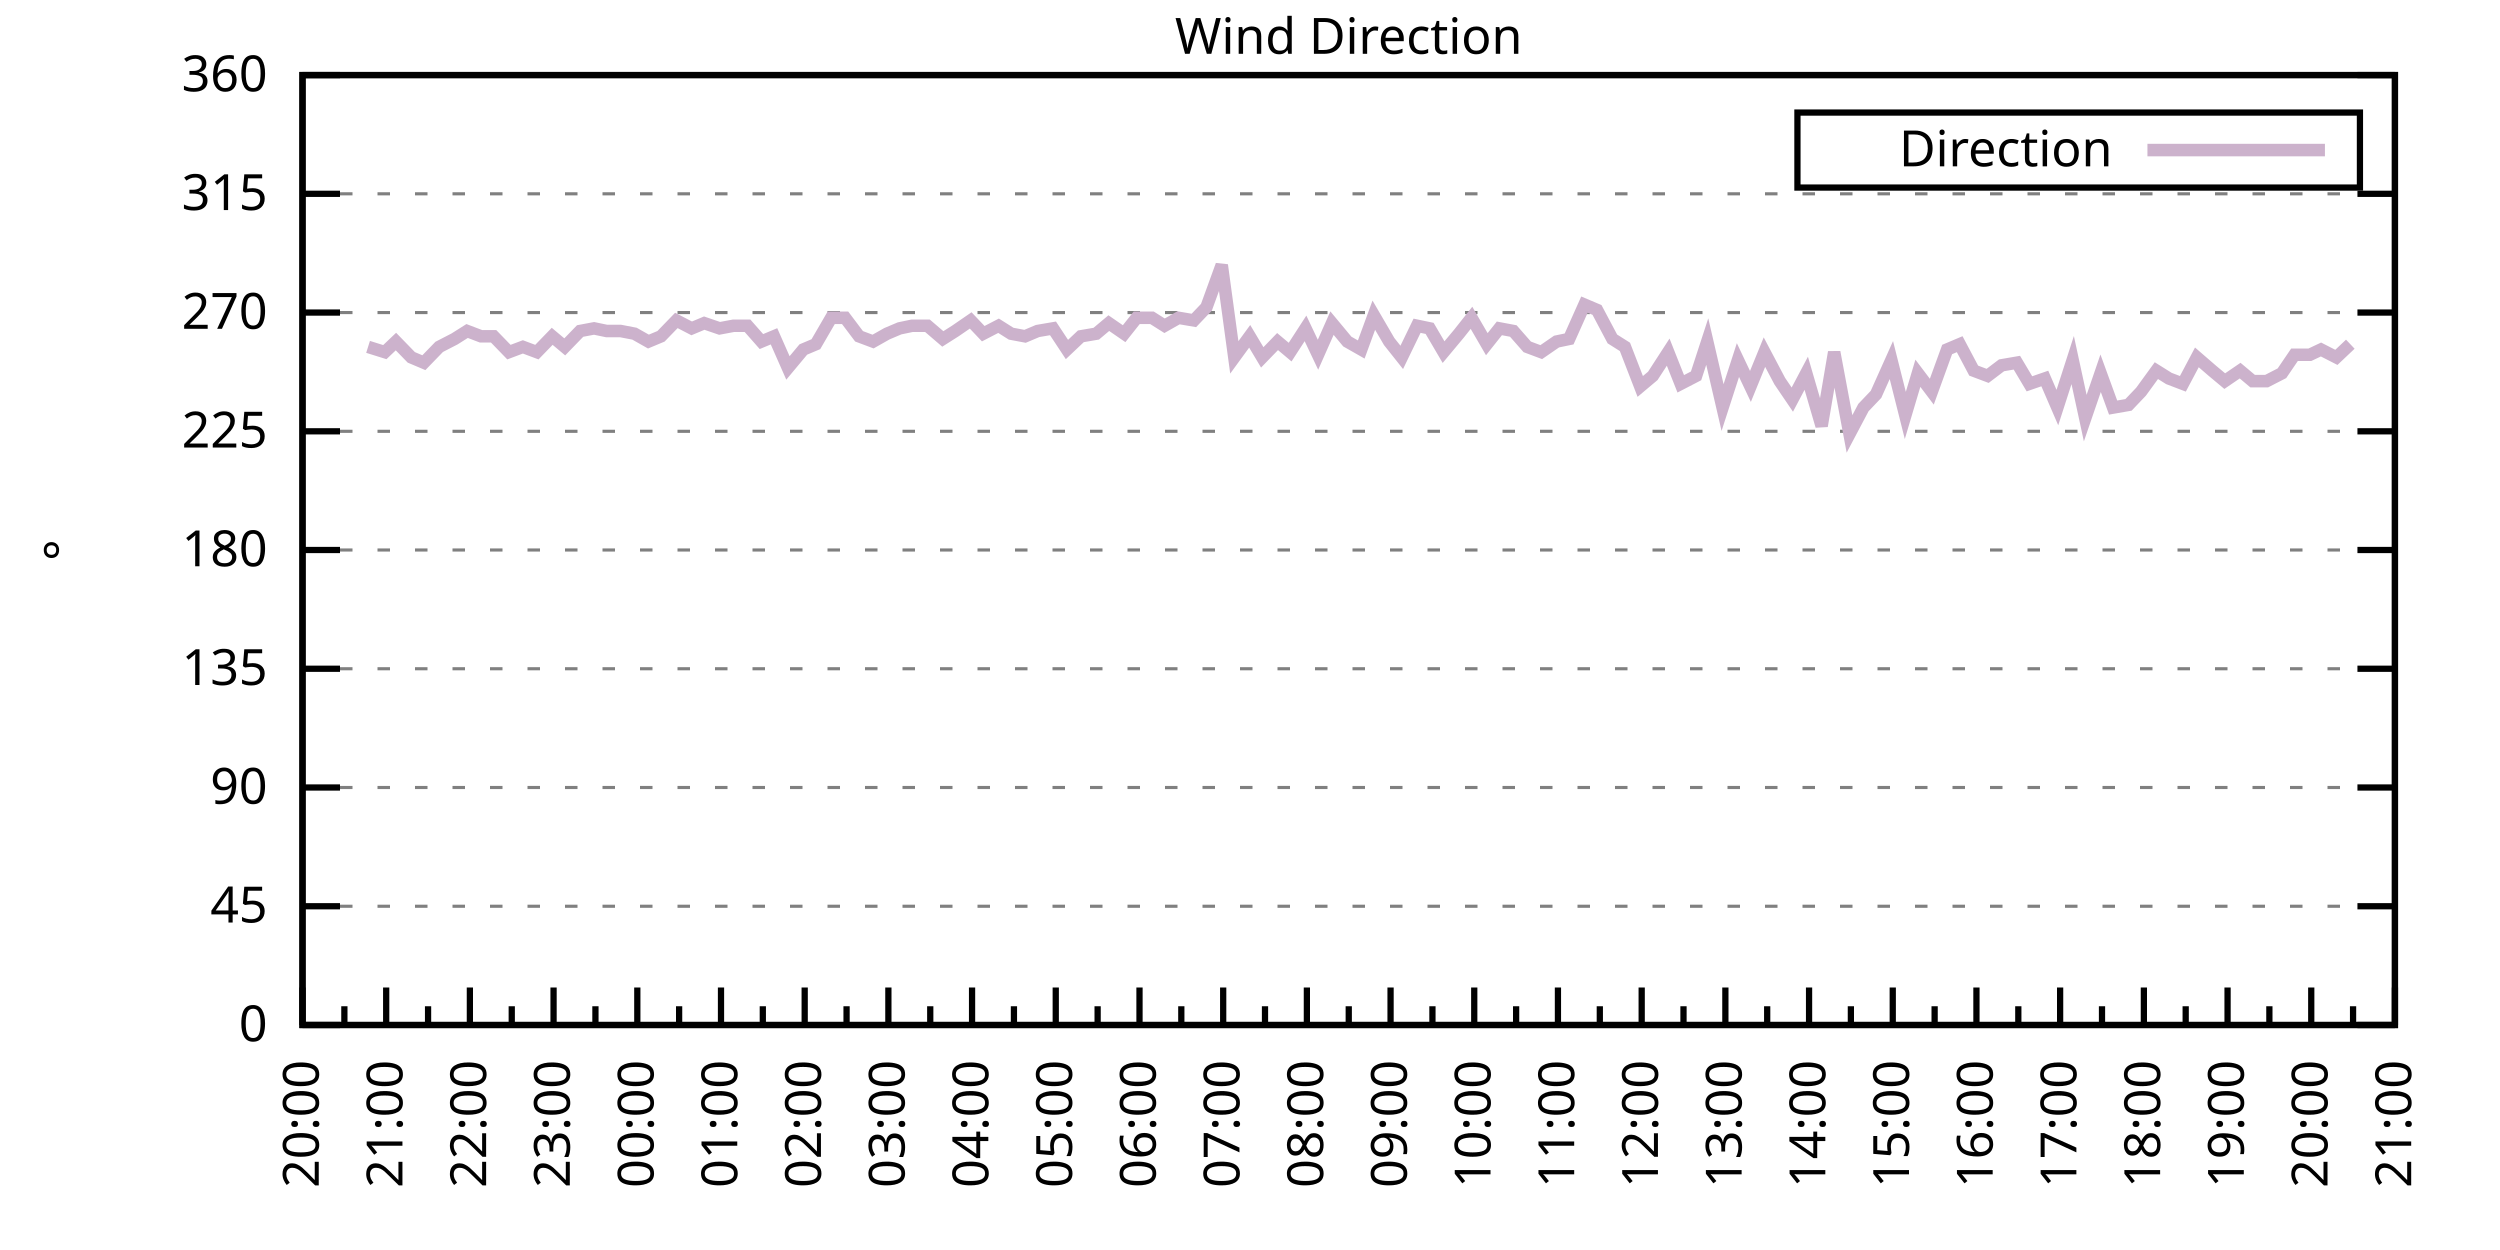
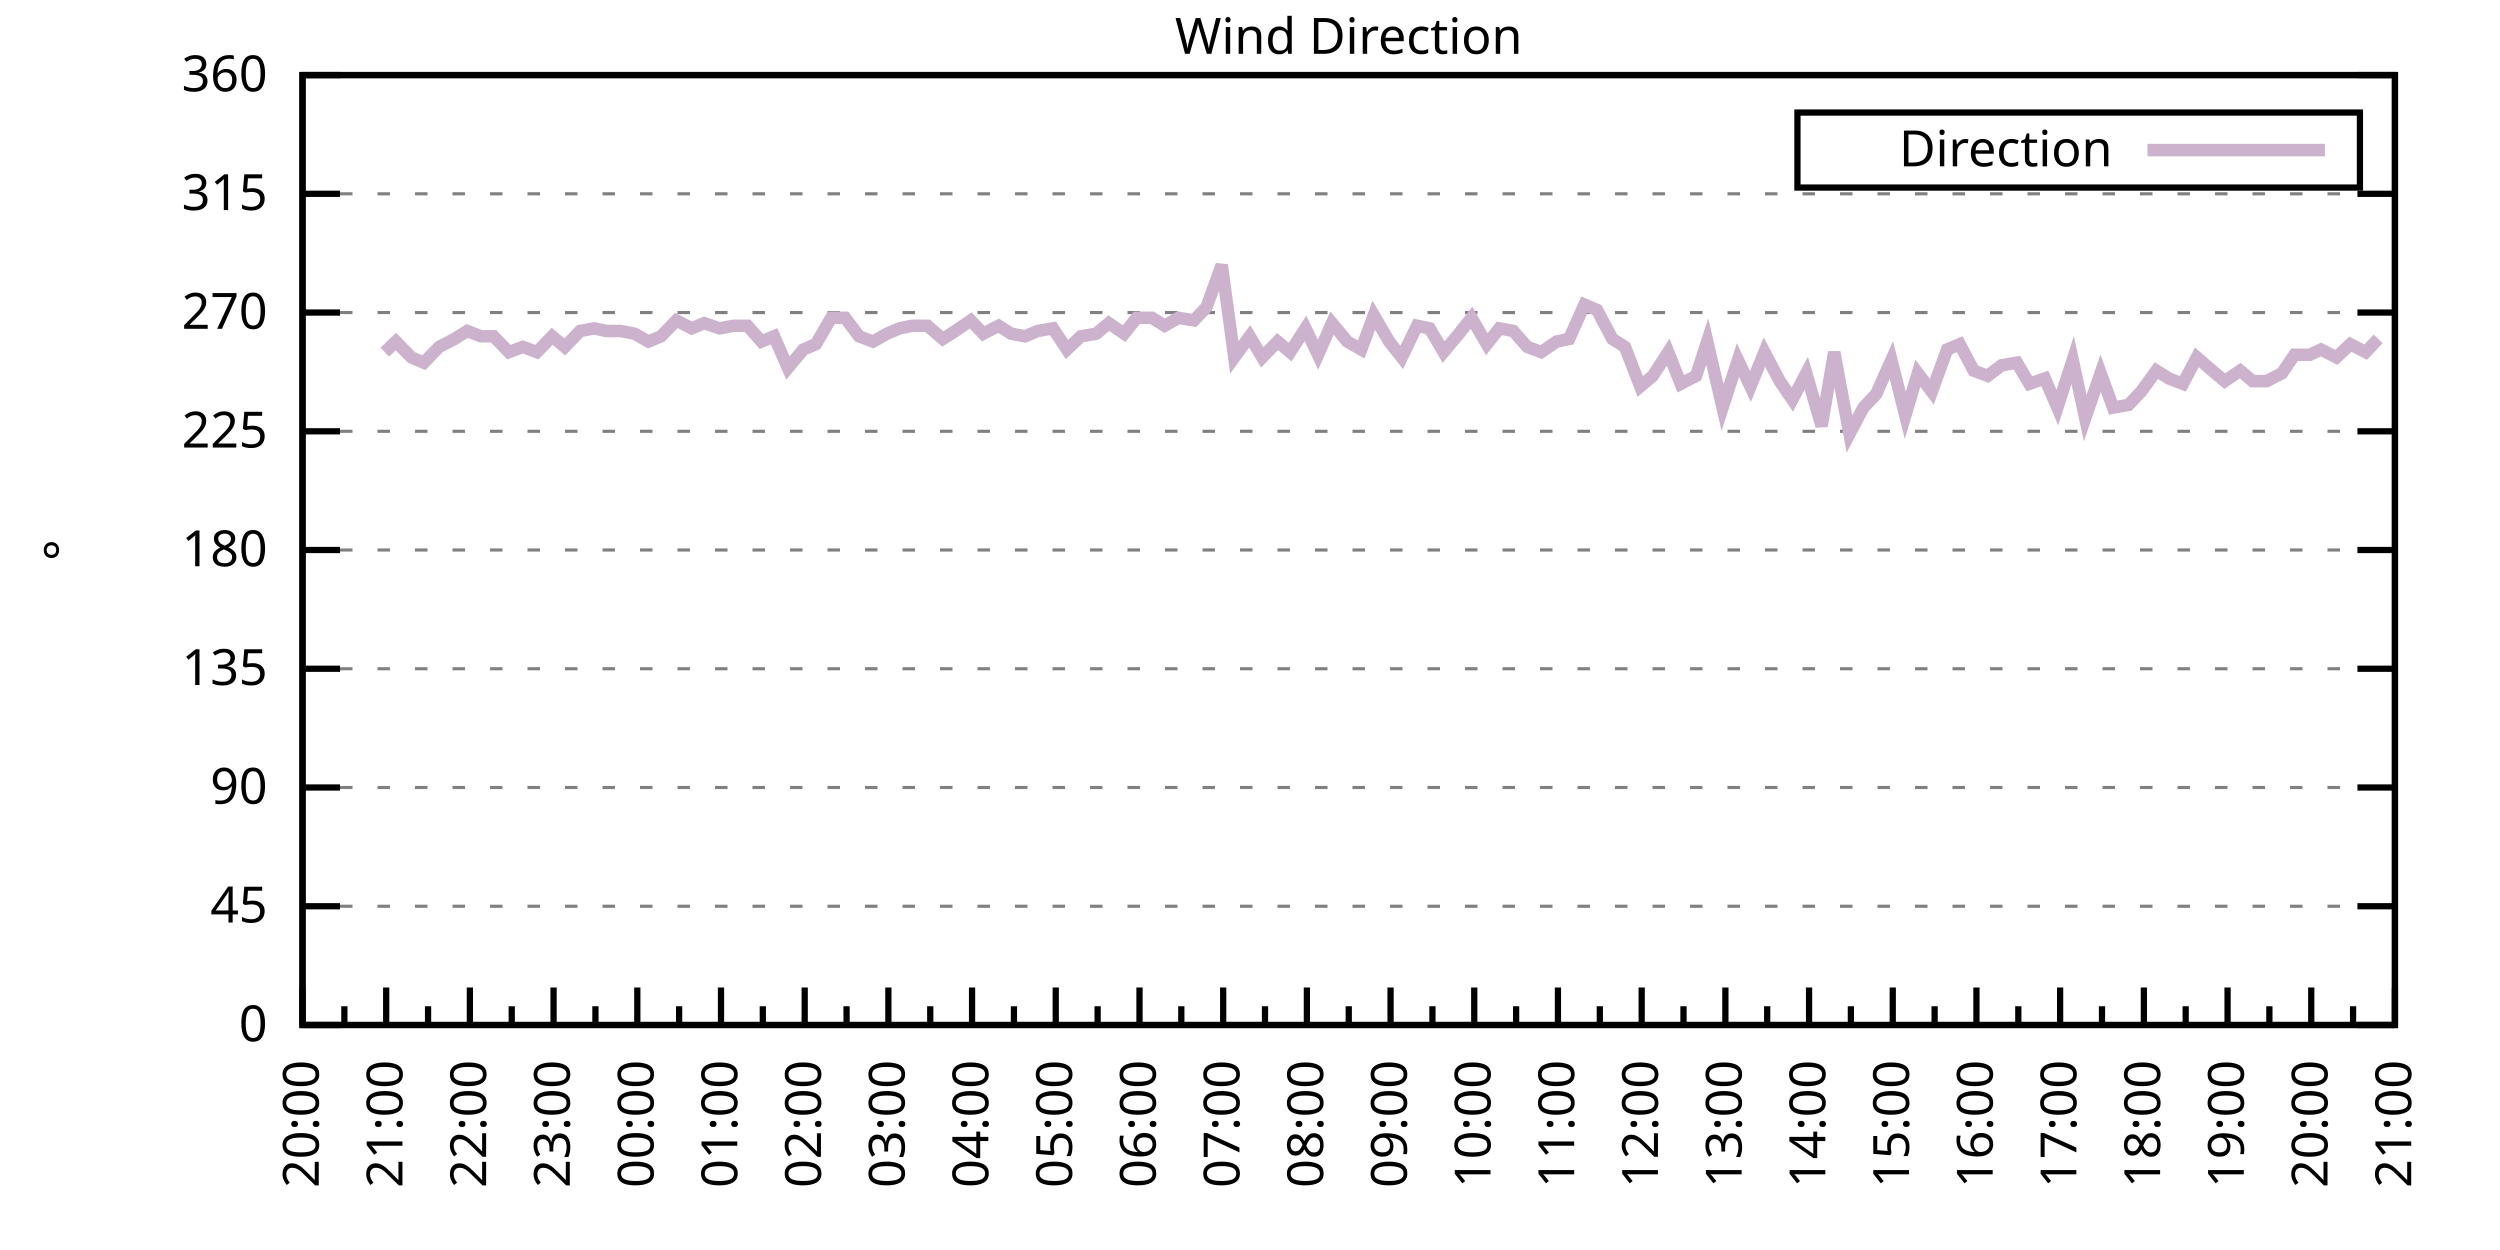
<svg xmlns="http://www.w3.org/2000/svg" xmlns:xlink="http://www.w3.org/1999/xlink" width="400" height="200" viewBox="0 0 400 200">
  <g id="gnuplot_canvas">
    <rect x="0" y="0" width="400" height="200" fill="none" />
    <defs>
      <circle id="gpDot" r="0.5" stroke-width="0.5" stroke="currentColor" />
      <path id="gpPt0" stroke-width="0.333" stroke="currentColor" d="M-1,0 h2 M0,-1 v2" />
      <path id="gpPt1" stroke-width="0.333" stroke="currentColor" d="M-1,-1 L1,1 M1,-1 L-1,1" />
      <path id="gpPt2" stroke-width="0.333" stroke="currentColor" d="M-1,0 L1,0 M0,-1 L0,1 M-1,-1 L1,1 M-1,1 L1,-1" />
      <rect id="gpPt3" stroke-width="0.333" stroke="currentColor" x="-1" y="-1" width="2" height="2" />
      <rect id="gpPt4" stroke-width="0.333" stroke="currentColor" fill="currentColor" x="-1" y="-1" width="2" height="2" />
      <circle id="gpPt5" stroke-width="0.333" stroke="currentColor" cx="0" cy="0" r="1" />
      <use xlink:href="#gpPt5" id="gpPt6" fill="currentColor" stroke="none" />
      <path id="gpPt7" stroke-width="0.333" stroke="currentColor" d="M0,-1.33 L-1.33,0.67 L1.33,0.67 z" />
      <use xlink:href="#gpPt7" id="gpPt8" fill="currentColor" stroke="none" />
      <use xlink:href="#gpPt7" id="gpPt9" stroke="currentColor" transform="rotate(180)" />
      <use xlink:href="#gpPt9" id="gpPt10" fill="currentColor" stroke="none" />
      <use xlink:href="#gpPt3" id="gpPt11" stroke="currentColor" transform="rotate(45)" />
      <use xlink:href="#gpPt11" id="gpPt12" fill="currentColor" stroke="none" />
      <path id="gpPt13" stroke-width="0.333" stroke="currentColor" d="M0,1.330 L1.265,0.411 L0.782,-1.067 L-0.782,-1.076 L-1.265,0.411 z" />
      <use xlink:href="#gpPt13" id="gpPt14" fill="currentColor" stroke="none" />
      <filter id="textbox" filterUnits="objectBoundingBox" x="0" y="0" height="1" width="1">
        <feFlood flood-color="white" flood-opacity="1" result="bgnd" />
        <feComposite in="SourceGraphic" in2="bgnd" operator="atop" />
      </filter>
      <filter id="greybox" filterUnits="objectBoundingBox" x="0" y="0" height="1" width="1">
        <feFlood flood-color="lightgrey" flood-opacity="1" result="grey" />
        <feComposite in="SourceGraphic" in2="grey" operator="atop" />
      </filter>
    </defs>
    <g fill="none" color="white" stroke="currentColor" stroke-width="1.00" stroke-linecap="butt" stroke-linejoin="miter">
</g>
    <g fill="none" color="black" stroke="currentColor" stroke-width="1.00" stroke-linecap="butt" stroke-linejoin="miter">
      <g stroke="none" shape-rendering="crispEdges">
        <polygon fill="rgb(255, 255, 255)" points="48.40,164.00 383.18,164.00 383.18,12.02 48.40,12.02 " />
      </g>
    </g>
    <g fill="none" color="black" stroke="currentColor" stroke-width="1.00" stroke-linecap="butt" stroke-linejoin="miter">
</g>
    <g fill="none" color="black" stroke="black" stroke-width="0.50" stroke-linecap="butt" stroke-linejoin="miter">
</g>
    <g fill="none" color="gray" stroke="currentColor" stroke-width="0.50" stroke-linecap="butt" stroke-linejoin="miter">
      <path stroke="gray" stroke-dasharray="2,4" class="gridline" d="M48.40,164.00 L383.19,164.00  " />
    </g>
    <g fill="none" color="gray" stroke="gray" stroke-width="1.00" stroke-linecap="butt" stroke-linejoin="miter">
</g>
    <g fill="none" color="black" stroke="currentColor" stroke-width="1.00" stroke-linecap="butt" stroke-linejoin="miter">
      <path stroke="black" d="M48.40,164.00 L54.40,164.00 M383.19,164.00 L377.19,164.00  " />
      <g transform="translate(42.80,166.60)" stroke="none" fill="black" font-family="Sans" font-size="8.00" text-anchor="end">
        <text>
          <tspan font-family="Sans"> 0</tspan>
        </text>
      </g>
    </g>
    <g fill="none" color="black" stroke="currentColor" stroke-width="1.00" stroke-linecap="butt" stroke-linejoin="miter">
</g>
    <g fill="none" color="black" stroke="black" stroke-width="0.50" stroke-linecap="butt" stroke-linejoin="miter">
</g>
    <g fill="none" color="gray" stroke="currentColor" stroke-width="0.50" stroke-linecap="butt" stroke-linejoin="miter">
      <path stroke="gray" stroke-dasharray="2,4" class="gridline" d="M48.40,145.00 L383.19,145.00  " />
    </g>
    <g fill="none" color="gray" stroke="gray" stroke-width="1.00" stroke-linecap="butt" stroke-linejoin="miter">
</g>
    <g fill="none" color="black" stroke="currentColor" stroke-width="1.00" stroke-linecap="butt" stroke-linejoin="miter">
      <path stroke="black" d="M48.40,145.00 L54.40,145.00 M383.19,145.00 L377.19,145.00  " />
      <g transform="translate(42.80,147.60)" stroke="none" fill="black" font-family="Sans" font-size="8.00" text-anchor="end">
        <text>
          <tspan font-family="Sans"> 45</tspan>
        </text>
      </g>
    </g>
    <g fill="none" color="black" stroke="currentColor" stroke-width="1.00" stroke-linecap="butt" stroke-linejoin="miter">
</g>
    <g fill="none" color="black" stroke="black" stroke-width="0.50" stroke-linecap="butt" stroke-linejoin="miter">
</g>
    <g fill="none" color="gray" stroke="currentColor" stroke-width="0.50" stroke-linecap="butt" stroke-linejoin="miter">
      <path stroke="gray" stroke-dasharray="2,4" class="gridline" d="M48.40,126.00 L383.19,126.00  " />
    </g>
    <g fill="none" color="gray" stroke="gray" stroke-width="1.00" stroke-linecap="butt" stroke-linejoin="miter">
</g>
    <g fill="none" color="black" stroke="currentColor" stroke-width="1.00" stroke-linecap="butt" stroke-linejoin="miter">
      <path stroke="black" d="M48.40,126.00 L54.40,126.00 M383.19,126.00 L377.19,126.00  " />
      <g transform="translate(42.80,128.60)" stroke="none" fill="black" font-family="Sans" font-size="8.00" text-anchor="end">
        <text>
          <tspan font-family="Sans"> 90</tspan>
        </text>
      </g>
    </g>
    <g fill="none" color="black" stroke="currentColor" stroke-width="1.00" stroke-linecap="butt" stroke-linejoin="miter">
</g>
    <g fill="none" color="black" stroke="black" stroke-width="0.50" stroke-linecap="butt" stroke-linejoin="miter">
</g>
    <g fill="none" color="gray" stroke="currentColor" stroke-width="0.50" stroke-linecap="butt" stroke-linejoin="miter">
      <path stroke="gray" stroke-dasharray="2,4" class="gridline" d="M48.40,107.00 L383.19,107.00  " />
    </g>
    <g fill="none" color="gray" stroke="gray" stroke-width="1.00" stroke-linecap="butt" stroke-linejoin="miter">
</g>
    <g fill="none" color="black" stroke="currentColor" stroke-width="1.00" stroke-linecap="butt" stroke-linejoin="miter">
      <path stroke="black" d="M48.40,107.00 L54.40,107.00 M383.19,107.00 L377.19,107.00  " />
      <g transform="translate(42.80,109.60)" stroke="none" fill="black" font-family="Sans" font-size="8.00" text-anchor="end">
        <text>
          <tspan font-family="Sans"> 135</tspan>
        </text>
      </g>
    </g>
    <g fill="none" color="black" stroke="currentColor" stroke-width="1.00" stroke-linecap="butt" stroke-linejoin="miter">
</g>
    <g fill="none" color="black" stroke="black" stroke-width="0.50" stroke-linecap="butt" stroke-linejoin="miter">
</g>
    <g fill="none" color="gray" stroke="currentColor" stroke-width="0.50" stroke-linecap="butt" stroke-linejoin="miter">
      <path stroke="gray" stroke-dasharray="2,4" class="gridline" d="M48.40,88.00 L383.19,88.00  " />
    </g>
    <g fill="none" color="gray" stroke="gray" stroke-width="1.00" stroke-linecap="butt" stroke-linejoin="miter">
</g>
    <g fill="none" color="black" stroke="currentColor" stroke-width="1.00" stroke-linecap="butt" stroke-linejoin="miter">
      <path stroke="black" d="M48.40,88.00 L54.40,88.00 M383.19,88.00 L377.19,88.00  " />
      <g transform="translate(42.80,90.60)" stroke="none" fill="black" font-family="Sans" font-size="8.00" text-anchor="end">
        <text>
          <tspan font-family="Sans"> 180</tspan>
        </text>
      </g>
    </g>
    <g fill="none" color="black" stroke="currentColor" stroke-width="1.00" stroke-linecap="butt" stroke-linejoin="miter">
</g>
    <g fill="none" color="black" stroke="black" stroke-width="0.50" stroke-linecap="butt" stroke-linejoin="miter">
</g>
    <g fill="none" color="gray" stroke="currentColor" stroke-width="0.50" stroke-linecap="butt" stroke-linejoin="miter">
      <path stroke="gray" stroke-dasharray="2,4" class="gridline" d="M48.40,69.01 L383.19,69.01  " />
    </g>
    <g fill="none" color="gray" stroke="gray" stroke-width="1.00" stroke-linecap="butt" stroke-linejoin="miter">
</g>
    <g fill="none" color="black" stroke="currentColor" stroke-width="1.00" stroke-linecap="butt" stroke-linejoin="miter">
      <path stroke="black" d="M48.40,69.01 L54.40,69.01 M383.19,69.01 L377.19,69.01  " />
      <g transform="translate(42.80,71.61)" stroke="none" fill="black" font-family="Sans" font-size="8.00" text-anchor="end">
        <text>
          <tspan font-family="Sans"> 225</tspan>
        </text>
      </g>
    </g>
    <g fill="none" color="black" stroke="currentColor" stroke-width="1.00" stroke-linecap="butt" stroke-linejoin="miter">
</g>
    <g fill="none" color="black" stroke="black" stroke-width="0.50" stroke-linecap="butt" stroke-linejoin="miter">
</g>
    <g fill="none" color="gray" stroke="currentColor" stroke-width="0.50" stroke-linecap="butt" stroke-linejoin="miter">
      <path stroke="gray" stroke-dasharray="2,4" class="gridline" d="M48.40,50.01 L383.19,50.01  " />
    </g>
    <g fill="none" color="gray" stroke="gray" stroke-width="1.00" stroke-linecap="butt" stroke-linejoin="miter">
</g>
    <g fill="none" color="black" stroke="currentColor" stroke-width="1.00" stroke-linecap="butt" stroke-linejoin="miter">
      <path stroke="black" d="M48.40,50.01 L54.40,50.01 M383.19,50.01 L377.19,50.01  " />
      <g transform="translate(42.80,52.61)" stroke="none" fill="black" font-family="Sans" font-size="8.00" text-anchor="end">
        <text>
          <tspan font-family="Sans"> 270</tspan>
        </text>
      </g>
    </g>
    <g fill="none" color="black" stroke="currentColor" stroke-width="1.00" stroke-linecap="butt" stroke-linejoin="miter">
</g>
    <g fill="none" color="black" stroke="black" stroke-width="0.50" stroke-linecap="butt" stroke-linejoin="miter">
</g>
    <g fill="none" color="gray" stroke="currentColor" stroke-width="0.50" stroke-linecap="butt" stroke-linejoin="miter">
      <path stroke="gray" stroke-dasharray="2,4" class="gridline" d="M48.40,31.01 L383.19,31.01  " />
    </g>
    <g fill="none" color="gray" stroke="gray" stroke-width="1.00" stroke-linecap="butt" stroke-linejoin="miter">
</g>
    <g fill="none" color="black" stroke="currentColor" stroke-width="1.00" stroke-linecap="butt" stroke-linejoin="miter">
      <path stroke="black" d="M48.40,31.01 L54.40,31.01 M383.19,31.01 L377.19,31.01  " />
      <g transform="translate(42.80,33.61)" stroke="none" fill="black" font-family="Sans" font-size="8.00" text-anchor="end">
        <text>
          <tspan font-family="Sans"> 315</tspan>
        </text>
      </g>
    </g>
    <g fill="none" color="black" stroke="currentColor" stroke-width="1.00" stroke-linecap="butt" stroke-linejoin="miter">
</g>
    <g fill="none" color="black" stroke="black" stroke-width="0.50" stroke-linecap="butt" stroke-linejoin="miter">
</g>
    <g fill="none" color="gray" stroke="currentColor" stroke-width="0.50" stroke-linecap="butt" stroke-linejoin="miter">
      <path stroke="gray" stroke-dasharray="2,4" class="gridline" d="M48.40,12.01 L383.19,12.01  " />
    </g>
    <g fill="none" color="gray" stroke="gray" stroke-width="1.00" stroke-linecap="butt" stroke-linejoin="miter">
</g>
    <g fill="none" color="black" stroke="currentColor" stroke-width="1.00" stroke-linecap="butt" stroke-linejoin="miter">
      <path stroke="black" d="M48.40,12.01 L54.40,12.01 M383.19,12.01 L377.19,12.01  " />
      <g transform="translate(42.80,14.61)" stroke="none" fill="black" font-family="Sans" font-size="8.00" text-anchor="end">
        <text>
          <tspan font-family="Sans"> 360</tspan>
        </text>
      </g>
    </g>
    <g fill="none" color="black" stroke="currentColor" stroke-width="1.00" stroke-linecap="butt" stroke-linejoin="miter">
      <path stroke="black" d="M48.40,164.00 L48.40,158.00  " />
      <g transform="translate(51.00,169.60) rotate(270)" stroke="none" fill="black" font-family="Sans" font-size="8.00" text-anchor="end">
        <text>
          <tspan font-family="Sans">20:00</tspan>
        </text>
      </g>
    </g>
    <g fill="none" color="black" stroke="currentColor" stroke-width="1.00" stroke-linecap="butt" stroke-linejoin="miter">
      <path stroke="black" d="M55.10,164.00 L55.10,161.00 M61.79,164.00 L61.79,158.00  " />
      <g transform="translate(64.39,169.60) rotate(270)" stroke="none" fill="black" font-family="Sans" font-size="8.00" text-anchor="end">
        <text>
          <tspan font-family="Sans">21:00</tspan>
        </text>
      </g>
    </g>
    <g fill="none" color="black" stroke="currentColor" stroke-width="1.00" stroke-linecap="butt" stroke-linejoin="miter">
      <path stroke="black" d="M68.49,164.00 L68.49,161.00 M75.18,164.00 L75.18,158.00  " />
      <g transform="translate(77.78,169.60) rotate(270)" stroke="none" fill="black" font-family="Sans" font-size="8.00" text-anchor="end">
        <text>
          <tspan font-family="Sans">22:00</tspan>
        </text>
      </g>
    </g>
    <g fill="none" color="black" stroke="currentColor" stroke-width="1.00" stroke-linecap="butt" stroke-linejoin="miter">
      <path stroke="black" d="M81.88,164.00 L81.88,161.00 M88.57,164.00 L88.57,158.00  " />
      <g transform="translate(91.17,169.60) rotate(270)" stroke="none" fill="black" font-family="Sans" font-size="8.00" text-anchor="end">
        <text>
          <tspan font-family="Sans">23:00</tspan>
        </text>
      </g>
    </g>
    <g fill="none" color="black" stroke="currentColor" stroke-width="1.00" stroke-linecap="butt" stroke-linejoin="miter">
      <path stroke="black" d="M95.27,164.00 L95.27,161.00 M101.97,164.00 L101.97,158.00  " />
      <g transform="translate(104.57,169.60) rotate(270)" stroke="none" fill="black" font-family="Sans" font-size="8.00" text-anchor="end">
        <text>
          <tspan font-family="Sans">00:00</tspan>
        </text>
      </g>
    </g>
    <g fill="none" color="black" stroke="currentColor" stroke-width="1.00" stroke-linecap="butt" stroke-linejoin="miter">
      <path stroke="black" d="M108.66,164.00 L108.66,161.00 M115.36,164.00 L115.36,158.00  " />
      <g transform="translate(117.96,169.60) rotate(270)" stroke="none" fill="black" font-family="Sans" font-size="8.00" text-anchor="end">
        <text>
          <tspan font-family="Sans">01:00</tspan>
        </text>
      </g>
    </g>
    <g fill="none" color="black" stroke="currentColor" stroke-width="1.00" stroke-linecap="butt" stroke-linejoin="miter">
      <path stroke="black" d="M122.05,164.00 L122.05,161.00 M128.75,164.00 L128.75,158.00  " />
      <g transform="translate(131.35,169.60) rotate(270)" stroke="none" fill="black" font-family="Sans" font-size="8.00" text-anchor="end">
        <text>
          <tspan font-family="Sans">02:00</tspan>
        </text>
      </g>
    </g>
    <g fill="none" color="black" stroke="currentColor" stroke-width="1.00" stroke-linecap="butt" stroke-linejoin="miter">
      <path stroke="black" d="M135.45,164.00 L135.45,161.00 M142.14,164.00 L142.14,158.00  " />
      <g transform="translate(144.74,169.60) rotate(270)" stroke="none" fill="black" font-family="Sans" font-size="8.00" text-anchor="end">
        <text>
          <tspan font-family="Sans">03:00</tspan>
        </text>
      </g>
    </g>
    <g fill="none" color="black" stroke="currentColor" stroke-width="1.00" stroke-linecap="butt" stroke-linejoin="miter">
      <path stroke="black" d="M148.84,164.00 L148.84,161.00 M155.53,164.00 L155.53,158.00  " />
      <g transform="translate(158.13,169.60) rotate(270)" stroke="none" fill="black" font-family="Sans" font-size="8.00" text-anchor="end">
        <text>
          <tspan font-family="Sans">04:00</tspan>
        </text>
      </g>
    </g>
    <g fill="none" color="black" stroke="currentColor" stroke-width="1.00" stroke-linecap="butt" stroke-linejoin="miter">
      <path stroke="black" d="M162.23,164.00 L162.23,161.00 M168.92,164.00 L168.92,158.00  " />
      <g transform="translate(171.52,169.60) rotate(270)" stroke="none" fill="black" font-family="Sans" font-size="8.00" text-anchor="end">
        <text>
          <tspan font-family="Sans">05:00</tspan>
        </text>
      </g>
    </g>
    <g fill="none" color="black" stroke="currentColor" stroke-width="1.00" stroke-linecap="butt" stroke-linejoin="miter">
      <path stroke="black" d="M175.62,164.00 L175.62,161.00 M182.32,164.00 L182.32,158.00  " />
      <g transform="translate(184.92,169.60) rotate(270)" stroke="none" fill="black" font-family="Sans" font-size="8.00" text-anchor="end">
        <text>
          <tspan font-family="Sans">06:00</tspan>
        </text>
      </g>
    </g>
    <g fill="none" color="black" stroke="currentColor" stroke-width="1.00" stroke-linecap="butt" stroke-linejoin="miter">
      <path stroke="black" d="M189.01,164.00 L189.01,161.00 M195.71,164.00 L195.71,158.00  " />
      <g transform="translate(198.31,169.60) rotate(270)" stroke="none" fill="black" font-family="Sans" font-size="8.00" text-anchor="end">
        <text>
          <tspan font-family="Sans">07:00</tspan>
        </text>
      </g>
    </g>
    <g fill="none" color="black" stroke="currentColor" stroke-width="1.00" stroke-linecap="butt" stroke-linejoin="miter">
      <path stroke="black" d="M202.40,164.00 L202.40,161.00 M209.10,164.00 L209.10,158.00  " />
      <g transform="translate(211.70,169.60) rotate(270)" stroke="none" fill="black" font-family="Sans" font-size="8.00" text-anchor="end">
        <text>
          <tspan font-family="Sans">08:00</tspan>
        </text>
      </g>
    </g>
    <g fill="none" color="black" stroke="currentColor" stroke-width="1.00" stroke-linecap="butt" stroke-linejoin="miter">
      <path stroke="black" d="M215.80,164.00 L215.80,161.00 M222.49,164.00 L222.49,158.00  " />
      <g transform="translate(225.09,169.60) rotate(270)" stroke="none" fill="black" font-family="Sans" font-size="8.00" text-anchor="end">
        <text>
          <tspan font-family="Sans">09:00</tspan>
        </text>
      </g>
    </g>
    <g fill="none" color="black" stroke="currentColor" stroke-width="1.00" stroke-linecap="butt" stroke-linejoin="miter">
      <path stroke="black" d="M229.19,164.00 L229.19,161.00 M235.88,164.00 L235.88,158.00  " />
      <g transform="translate(238.48,169.60) rotate(270)" stroke="none" fill="black" font-family="Sans" font-size="8.00" text-anchor="end">
        <text>
          <tspan font-family="Sans">10:00</tspan>
        </text>
      </g>
    </g>
    <g fill="none" color="black" stroke="currentColor" stroke-width="1.00" stroke-linecap="butt" stroke-linejoin="miter">
      <path stroke="black" d="M242.58,164.00 L242.58,161.00 M249.27,164.00 L249.27,158.00  " />
      <g transform="translate(251.87,169.60) rotate(270)" stroke="none" fill="black" font-family="Sans" font-size="8.00" text-anchor="end">
        <text>
          <tspan font-family="Sans">11:00</tspan>
        </text>
      </g>
    </g>
    <g fill="none" color="black" stroke="currentColor" stroke-width="1.00" stroke-linecap="butt" stroke-linejoin="miter">
      <path stroke="black" d="M255.97,164.00 L255.97,161.00 M262.67,164.00 L262.67,158.00  " />
      <g transform="translate(265.27,169.60) rotate(270)" stroke="none" fill="black" font-family="Sans" font-size="8.00" text-anchor="end">
        <text>
          <tspan font-family="Sans">12:00</tspan>
        </text>
      </g>
    </g>
    <g fill="none" color="black" stroke="currentColor" stroke-width="1.00" stroke-linecap="butt" stroke-linejoin="miter">
      <path stroke="black" d="M269.36,164.00 L269.36,161.00 M276.06,164.00 L276.06,158.00  " />
      <g transform="translate(278.66,169.60) rotate(270)" stroke="none" fill="black" font-family="Sans" font-size="8.00" text-anchor="end">
        <text>
          <tspan font-family="Sans">13:00</tspan>
        </text>
      </g>
    </g>
    <g fill="none" color="black" stroke="currentColor" stroke-width="1.00" stroke-linecap="butt" stroke-linejoin="miter">
      <path stroke="black" d="M282.75,164.00 L282.75,161.00 M289.45,164.00 L289.45,158.00  " />
      <g transform="translate(292.05,169.60) rotate(270)" stroke="none" fill="black" font-family="Sans" font-size="8.00" text-anchor="end">
        <text>
          <tspan font-family="Sans">14:00</tspan>
        </text>
      </g>
    </g>
    <g fill="none" color="black" stroke="currentColor" stroke-width="1.00" stroke-linecap="butt" stroke-linejoin="miter">
      <path stroke="black" d="M296.14,164.00 L296.14,161.00 M302.84,164.00 L302.84,158.00  " />
      <g transform="translate(305.44,169.60) rotate(270)" stroke="none" fill="black" font-family="Sans" font-size="8.00" text-anchor="end">
        <text>
          <tspan font-family="Sans">15:00</tspan>
        </text>
      </g>
    </g>
    <g fill="none" color="black" stroke="currentColor" stroke-width="1.00" stroke-linecap="butt" stroke-linejoin="miter">
      <path stroke="black" d="M309.54,164.00 L309.54,161.00 M316.23,164.00 L316.23,158.00  " />
      <g transform="translate(318.83,169.60) rotate(270)" stroke="none" fill="black" font-family="Sans" font-size="8.00" text-anchor="end">
        <text>
          <tspan font-family="Sans">16:00</tspan>
        </text>
      </g>
    </g>
    <g fill="none" color="black" stroke="currentColor" stroke-width="1.00" stroke-linecap="butt" stroke-linejoin="miter">
      <path stroke="black" d="M322.93,164.00 L322.93,161.00 M329.62,164.00 L329.62,158.00  " />
      <g transform="translate(332.22,169.60) rotate(270)" stroke="none" fill="black" font-family="Sans" font-size="8.00" text-anchor="end">
        <text>
          <tspan font-family="Sans">17:00</tspan>
        </text>
      </g>
    </g>
    <g fill="none" color="black" stroke="currentColor" stroke-width="1.00" stroke-linecap="butt" stroke-linejoin="miter">
      <path stroke="black" d="M336.32,164.00 L336.32,161.00 M343.02,164.00 L343.02,158.00  " />
      <g transform="translate(345.62,169.60) rotate(270)" stroke="none" fill="black" font-family="Sans" font-size="8.00" text-anchor="end">
        <text>
          <tspan font-family="Sans">18:00</tspan>
        </text>
      </g>
    </g>
    <g fill="none" color="black" stroke="currentColor" stroke-width="1.00" stroke-linecap="butt" stroke-linejoin="miter">
      <path stroke="black" d="M349.71,164.00 L349.71,161.00 M356.41,164.00 L356.41,158.00  " />
      <g transform="translate(359.01,169.60) rotate(270)" stroke="none" fill="black" font-family="Sans" font-size="8.00" text-anchor="end">
        <text>
          <tspan font-family="Sans">19:00</tspan>
        </text>
      </g>
    </g>
    <g fill="none" color="black" stroke="currentColor" stroke-width="1.00" stroke-linecap="butt" stroke-linejoin="miter">
      <path stroke="black" d="M363.10,164.00 L363.10,161.00 M369.80,164.00 L369.80,158.00  " />
      <g transform="translate(372.40,169.60) rotate(270)" stroke="none" fill="black" font-family="Sans" font-size="8.00" text-anchor="end">
        <text>
          <tspan font-family="Sans">20:00</tspan>
        </text>
      </g>
    </g>
    <g fill="none" color="black" stroke="currentColor" stroke-width="1.00" stroke-linecap="butt" stroke-linejoin="miter">
      <path stroke="black" d="M376.49,164.00 L376.49,161.00 M383.19,164.00 L383.19,158.00  " />
      <g transform="translate(385.79,169.60) rotate(270)" stroke="none" fill="black" font-family="Sans" font-size="8.00" text-anchor="end">
        <text>
          <tspan font-family="Sans">21:00</tspan>
        </text>
      </g>
    </g>
    <g fill="none" color="black" stroke="currentColor" stroke-width="1.00" stroke-linecap="butt" stroke-linejoin="miter">
</g>
    <g fill="none" color="black" stroke="currentColor" stroke-width="1.00" stroke-linecap="butt" stroke-linejoin="miter">
      <path stroke="black" d="M48.40,12.01 L48.40,164.00 L383.19,164.00 L383.19,12.01 L48.40,12.01 Z  " />
    </g>
    <g fill="none" color="black" stroke="currentColor" stroke-width="1.00" stroke-linecap="butt" stroke-linejoin="miter">
      <g transform="translate(12.80,88.01) rotate(270)" stroke="none" fill="black" font-family="Sans" font-size="8.00" text-anchor="middle">
        <text>
          <tspan font-family="Sans">°</tspan>
        </text>
      </g>
    </g>
    <g fill="none" color="black" stroke="currentColor" stroke-width="1.00" stroke-linecap="butt" stroke-linejoin="miter">
</g>
    <g fill="none" color="black" stroke="currentColor" stroke-width="1.00" stroke-linecap="butt" stroke-linejoin="miter">
      <path stroke="black" d="M287.59,30.01 L287.59,18.01 L377.59,18.01 L377.59,30.01 L287.59,30.01 Z  " />
    </g>
    <g id="Wind_direction_plot_1">
      <g fill="none" color="white" stroke="black" stroke-width="2.00" stroke-linecap="butt" stroke-linejoin="miter">
</g>
      <g fill="none" color="black" stroke="currentColor" stroke-width="2.00" stroke-linecap="butt" stroke-linejoin="miter">
        <g transform="translate(337.99,26.61)" stroke="none" fill="black" font-family="Sans" font-size="8.00" text-anchor="end">
          <text>
            <tspan font-family="Sans">Direction</tspan>
          </text>
        </g>
      </g>
      <g fill="none" color="black" stroke="currentColor" stroke-width="2.00" stroke-linecap="butt" stroke-linejoin="miter">
-         <path stroke="rgb(204, 178, 204)" d="M343.59,24.01 L371.99,24.01 M58.89,55.50 L61.57,56.34 L63.35,54.65 L65.81,57.18 L67.82,58.03 L70.27,55.50   L72.73,54.23 L74.74,52.96 L76.97,53.81 L78.98,53.81 L81.43,56.34 L83.66,55.50 L85.90,56.34 L88.35,53.81   L90.36,55.50 L92.82,52.96 L95.05,52.54 L97.06,52.96 L99.29,52.96 L101.52,53.39 L103.75,54.65 L105.76,53.81   L108.22,51.27 L110.67,52.54 L112.68,51.70 L115.13,52.54 L117.37,52.12 L119.60,52.12 L121.83,54.65 L123.84,53.81   L126.07,58.87 L128.53,55.92 L130.54,55.07 L132.99,50.85 L135.22,50.85 L137.45,53.81 L139.69,54.65 L141.92,53.39   L143.93,52.54 L145.94,52.12 L148.39,52.12 L150.85,54.23 L152.85,52.96 L155.31,51.27 L157.32,53.39 L159.77,52.12   L161.78,53.39 L164.01,53.81 L166.02,52.96 L168.48,52.54 L170.71,55.92 L172.94,53.81 L175.40,53.39 L177.41,51.70   L179.86,53.39 L181.87,50.85 L184.32,50.85 L186.33,52.12 L188.57,50.85 L191.02,51.27 L193.03,49.16 L195.48,42.41   L197.49,57.18 L199.95,53.81 L201.96,57.18 L204.41,54.65 L206.42,56.34 L208.88,52.54 L210.88,56.76 L213.12,51.70   L215.57,54.65 L217.80,55.92 L219.81,50.43 L222.27,54.65 L224.28,57.18 L226.73,52.12 L228.74,52.54 L230.97,56.34   L233.43,53.39 L235.44,50.85 L237.89,55.07 L239.90,52.54 L242.13,52.96 L244.36,55.50 L246.60,56.34 L249.05,54.65   L251.06,54.23 L253.51,48.74 L255.52,49.59 L257.98,54.23 L259.99,55.50 L262.44,61.83 L264.45,60.14 L266.91,56.34   L268.92,61.41 L271.37,60.14 L273.16,54.65 L275.61,65.21 L278.07,57.61 L280.07,61.83 L282.31,56.34 L284.76,60.98   L286.77,63.94 L289.00,59.72 L291.46,68.16 L293.47,56.34 L295.92,69.43 L298.15,65.21 L300.16,63.10 L302.62,57.61   L304.85,66.47 L306.86,59.72 L309.09,62.67 L311.54,55.92 L313.55,55.07 L315.79,59.30 L318.02,60.14 L320.25,58.45   L322.70,58.03 L324.71,61.41 L327.17,60.56 L329.18,65.21 L331.63,57.61 L333.64,66.90 L336.10,59.72 L338.10,65.21   L340.56,64.78 L342.57,62.67 L345.02,59.30 L347.03,60.56 L349.26,61.41 L351.50,57.18 L353.95,59.30 L355.96,60.98   L358.42,59.30 L360.42,60.98 L362.66,60.98 L365.11,59.72 L367.12,56.76 L369.58,56.76 L371.36,55.92 L373.82,57.18   L376.05,55.07  " />
+         <path stroke="rgb(204, 178, 204)" d="M343.59,24.01 L371.99,24.01 M61.57,56.34 L63.35,54.65 L65.81,57.18 L67.82,58.03 L70.27,55.50 L72.73,54.23   L74.74,52.96 L76.97,53.81 L78.98,53.81 L81.43,56.34 L83.66,55.50 L85.90,56.34 L88.35,53.81 L90.36,55.50   L92.82,52.96 L95.05,52.54 L97.06,52.96 L99.29,52.96 L101.52,53.39 L103.75,54.65 L105.76,53.81 L108.22,51.27   L110.67,52.54 L112.68,51.70 L115.13,52.54 L117.37,52.12 L119.60,52.12 L121.83,54.65 L123.84,53.81 L126.07,58.87   L128.53,55.92 L130.54,55.07 L132.99,50.85 L135.22,50.85 L137.45,53.81 L139.69,54.65 L141.92,53.39 L143.93,52.54   L145.94,52.12 L148.39,52.12 L150.85,54.23 L152.85,52.96 L155.31,51.27 L157.32,53.39 L159.77,52.12 L161.78,53.39   L164.01,53.81 L166.02,52.96 L168.48,52.54 L170.71,55.92 L172.94,53.81 L175.40,53.39 L177.41,51.70 L179.86,53.39   L181.87,50.85 L184.32,50.85 L186.33,52.12 L188.57,50.85 L191.02,51.27 L193.03,49.16 L195.48,42.41 L197.49,57.18   L199.95,53.81 L201.96,57.18 L204.41,54.65 L206.42,56.34 L208.88,52.54 L210.88,56.76 L213.12,51.70 L215.57,54.65   L217.80,55.92 L219.81,50.43 L222.27,54.65 L224.28,57.18 L226.73,52.12 L228.74,52.54 L230.97,56.34 L233.43,53.39   L235.44,50.85 L237.89,55.07 L239.90,52.54 L242.13,52.96 L244.36,55.50 L246.60,56.34 L249.05,54.65 L251.06,54.23   L253.51,48.74 L255.52,49.59 L257.98,54.23 L259.99,55.50 L262.44,61.83 L264.45,60.14 L266.91,56.34 L268.92,61.41   L271.37,60.14 L273.16,54.65 L275.61,65.21 L278.07,57.61 L280.07,61.83 L282.31,56.34 L284.76,60.98 L286.77,63.94   L289.00,59.72 L291.46,68.16 L293.47,56.34 L295.92,69.43 L298.15,65.21 L300.16,63.10 L302.62,57.61 L304.85,66.47   L306.86,59.72 L309.09,62.67 L311.54,55.92 L313.55,55.07 L315.79,59.30 L318.02,60.14 L320.25,58.45 L322.70,58.03   L324.71,61.41 L327.17,60.56 L329.18,65.21 L331.63,57.61 L333.64,66.90 L336.10,59.72 L338.10,65.21 L340.56,64.78   L342.57,62.67 L345.02,59.30 L347.03,60.56 L349.26,61.41 L351.50,57.18 L353.95,59.30 L355.96,60.98 L358.42,59.30   L360.42,60.98 L362.66,60.98 L365.11,59.72 L367.12,56.76 L369.58,56.76 L371.36,55.92 L373.82,57.18 L376.05,55.07   L378.50,56.34 L380.51,54.23  " />
      </g>
    </g>
    <g fill="none" color="black" stroke="currentColor" stroke-width="2.00" stroke-linecap="butt" stroke-linejoin="miter">
</g>
    <g fill="none" color="black" stroke="black" stroke-width="1.00" stroke-linecap="butt" stroke-linejoin="miter">
</g>
    <g fill="none" color="black" stroke="currentColor" stroke-width="1.00" stroke-linecap="butt" stroke-linejoin="miter">
      <path stroke="black" d="M48.40,12.01 L48.40,164.00 L383.19,164.00 L383.19,12.01 L48.40,12.01 Z  " />
    </g>
    <g fill="none" color="black" stroke="currentColor" stroke-width="1.00" stroke-linecap="butt" stroke-linejoin="miter">
      <g transform="translate(215.79,8.61)" stroke="none" fill="black" font-family="Sans" font-size="8.00" text-anchor="middle">
        <text>
          <tspan font-family="Sans">Wind Direction</tspan>
        </text>
      </g>
    </g>
    <g fill="none" color="black" stroke="currentColor" stroke-width="1.00" stroke-linecap="butt" stroke-linejoin="miter">
</g>
  </g>
</svg>
